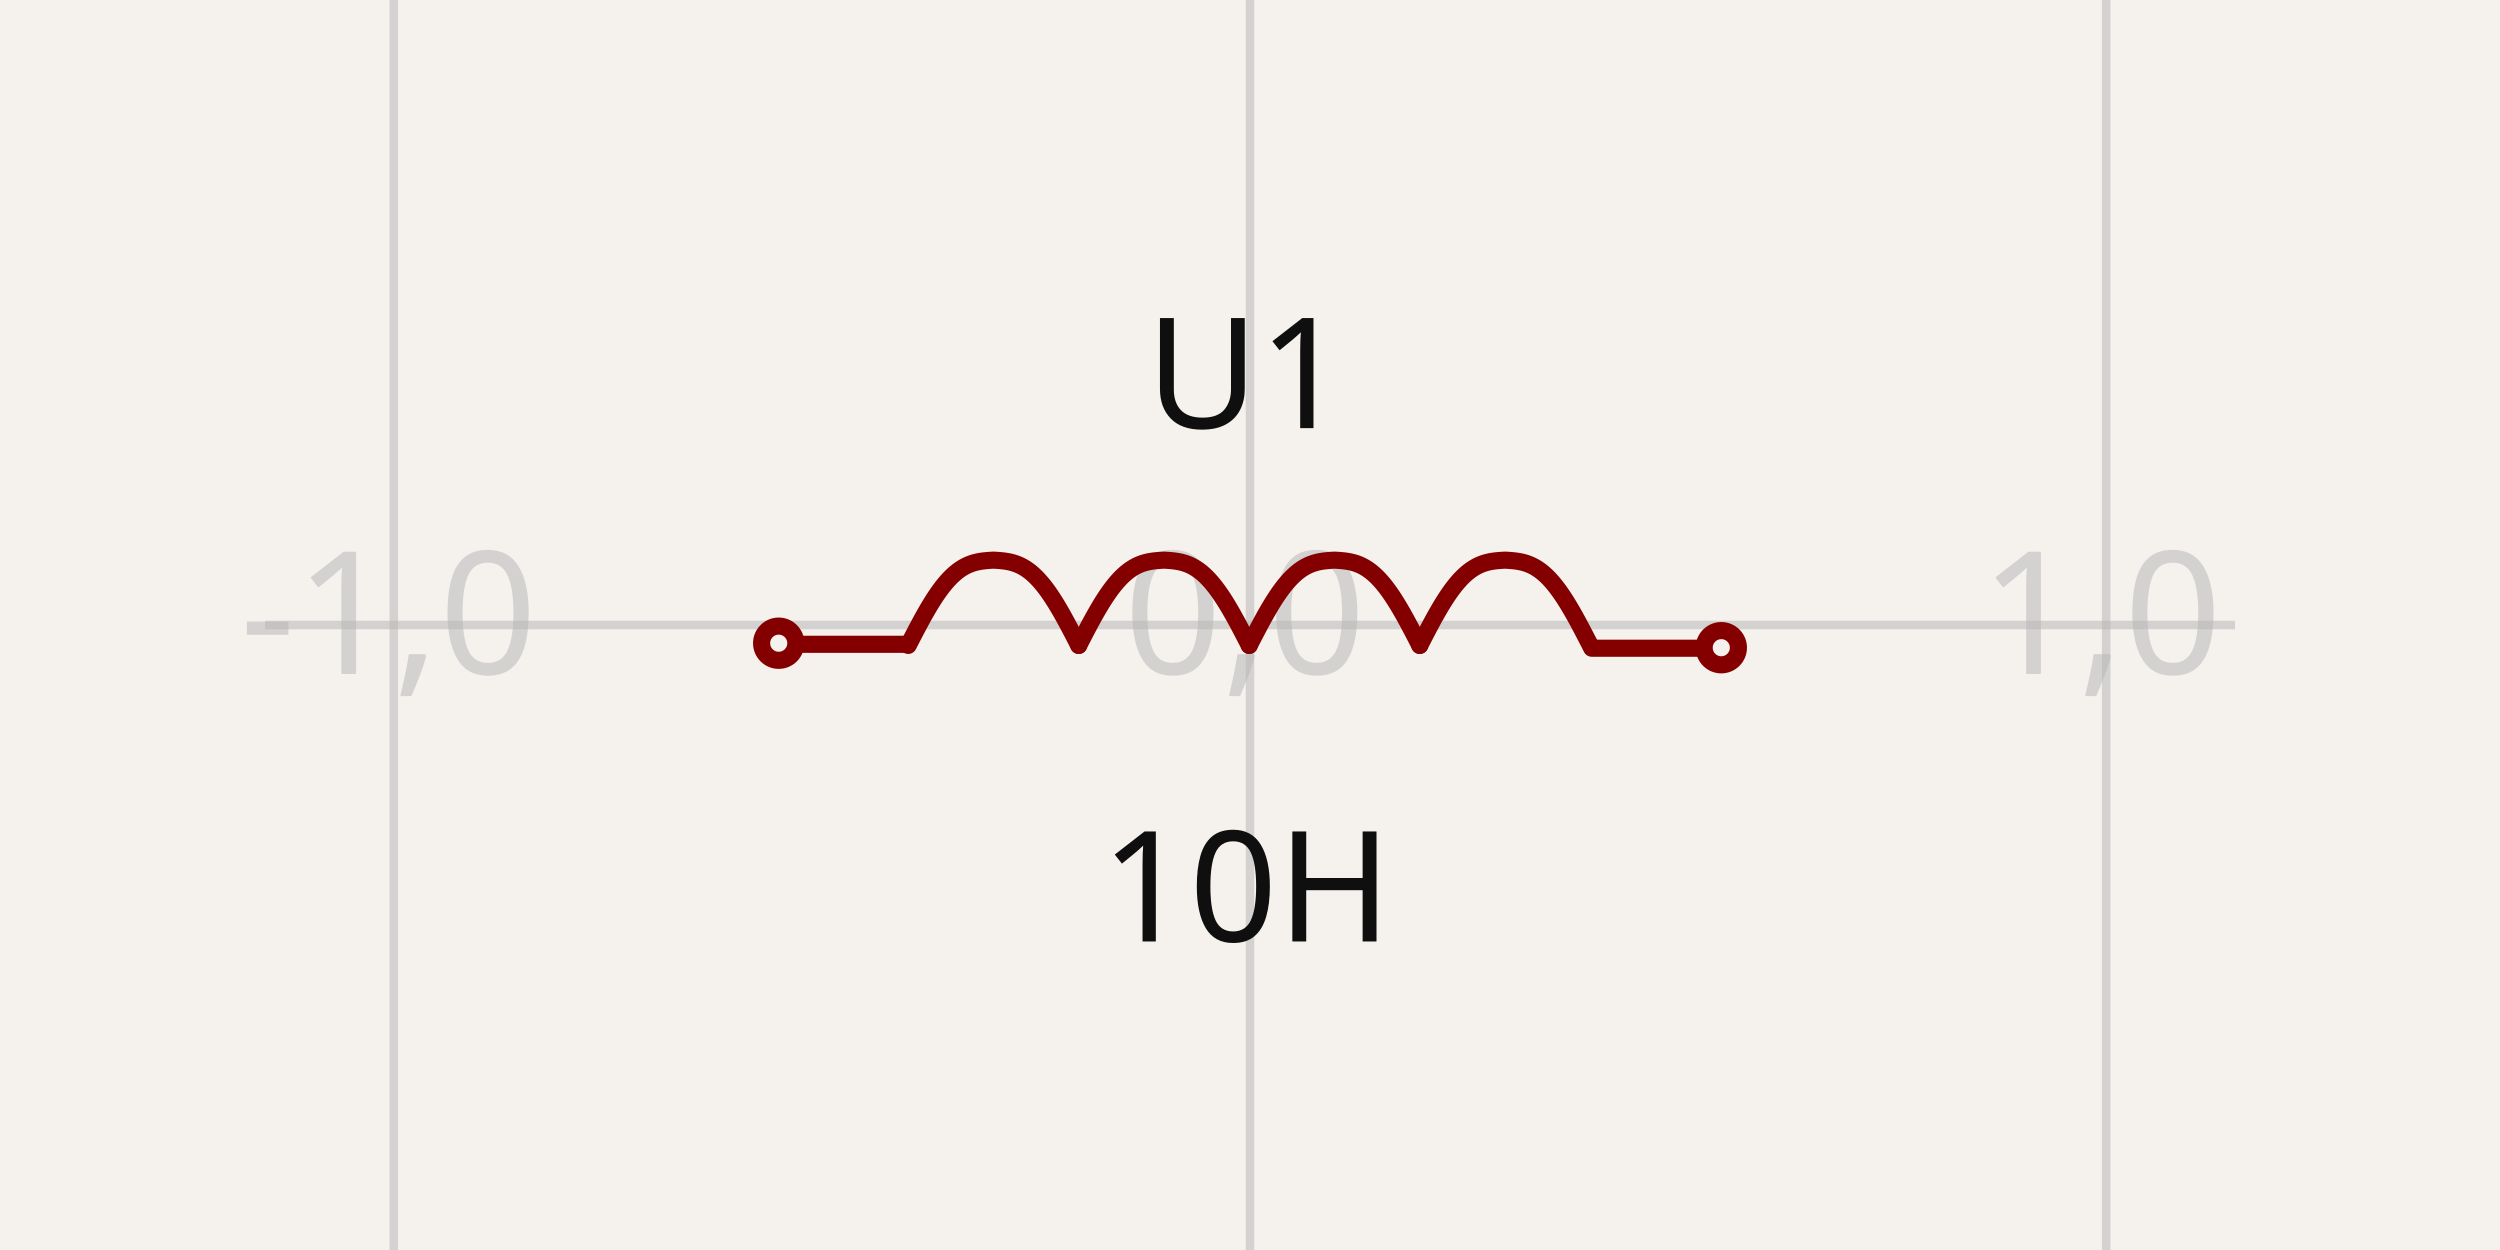
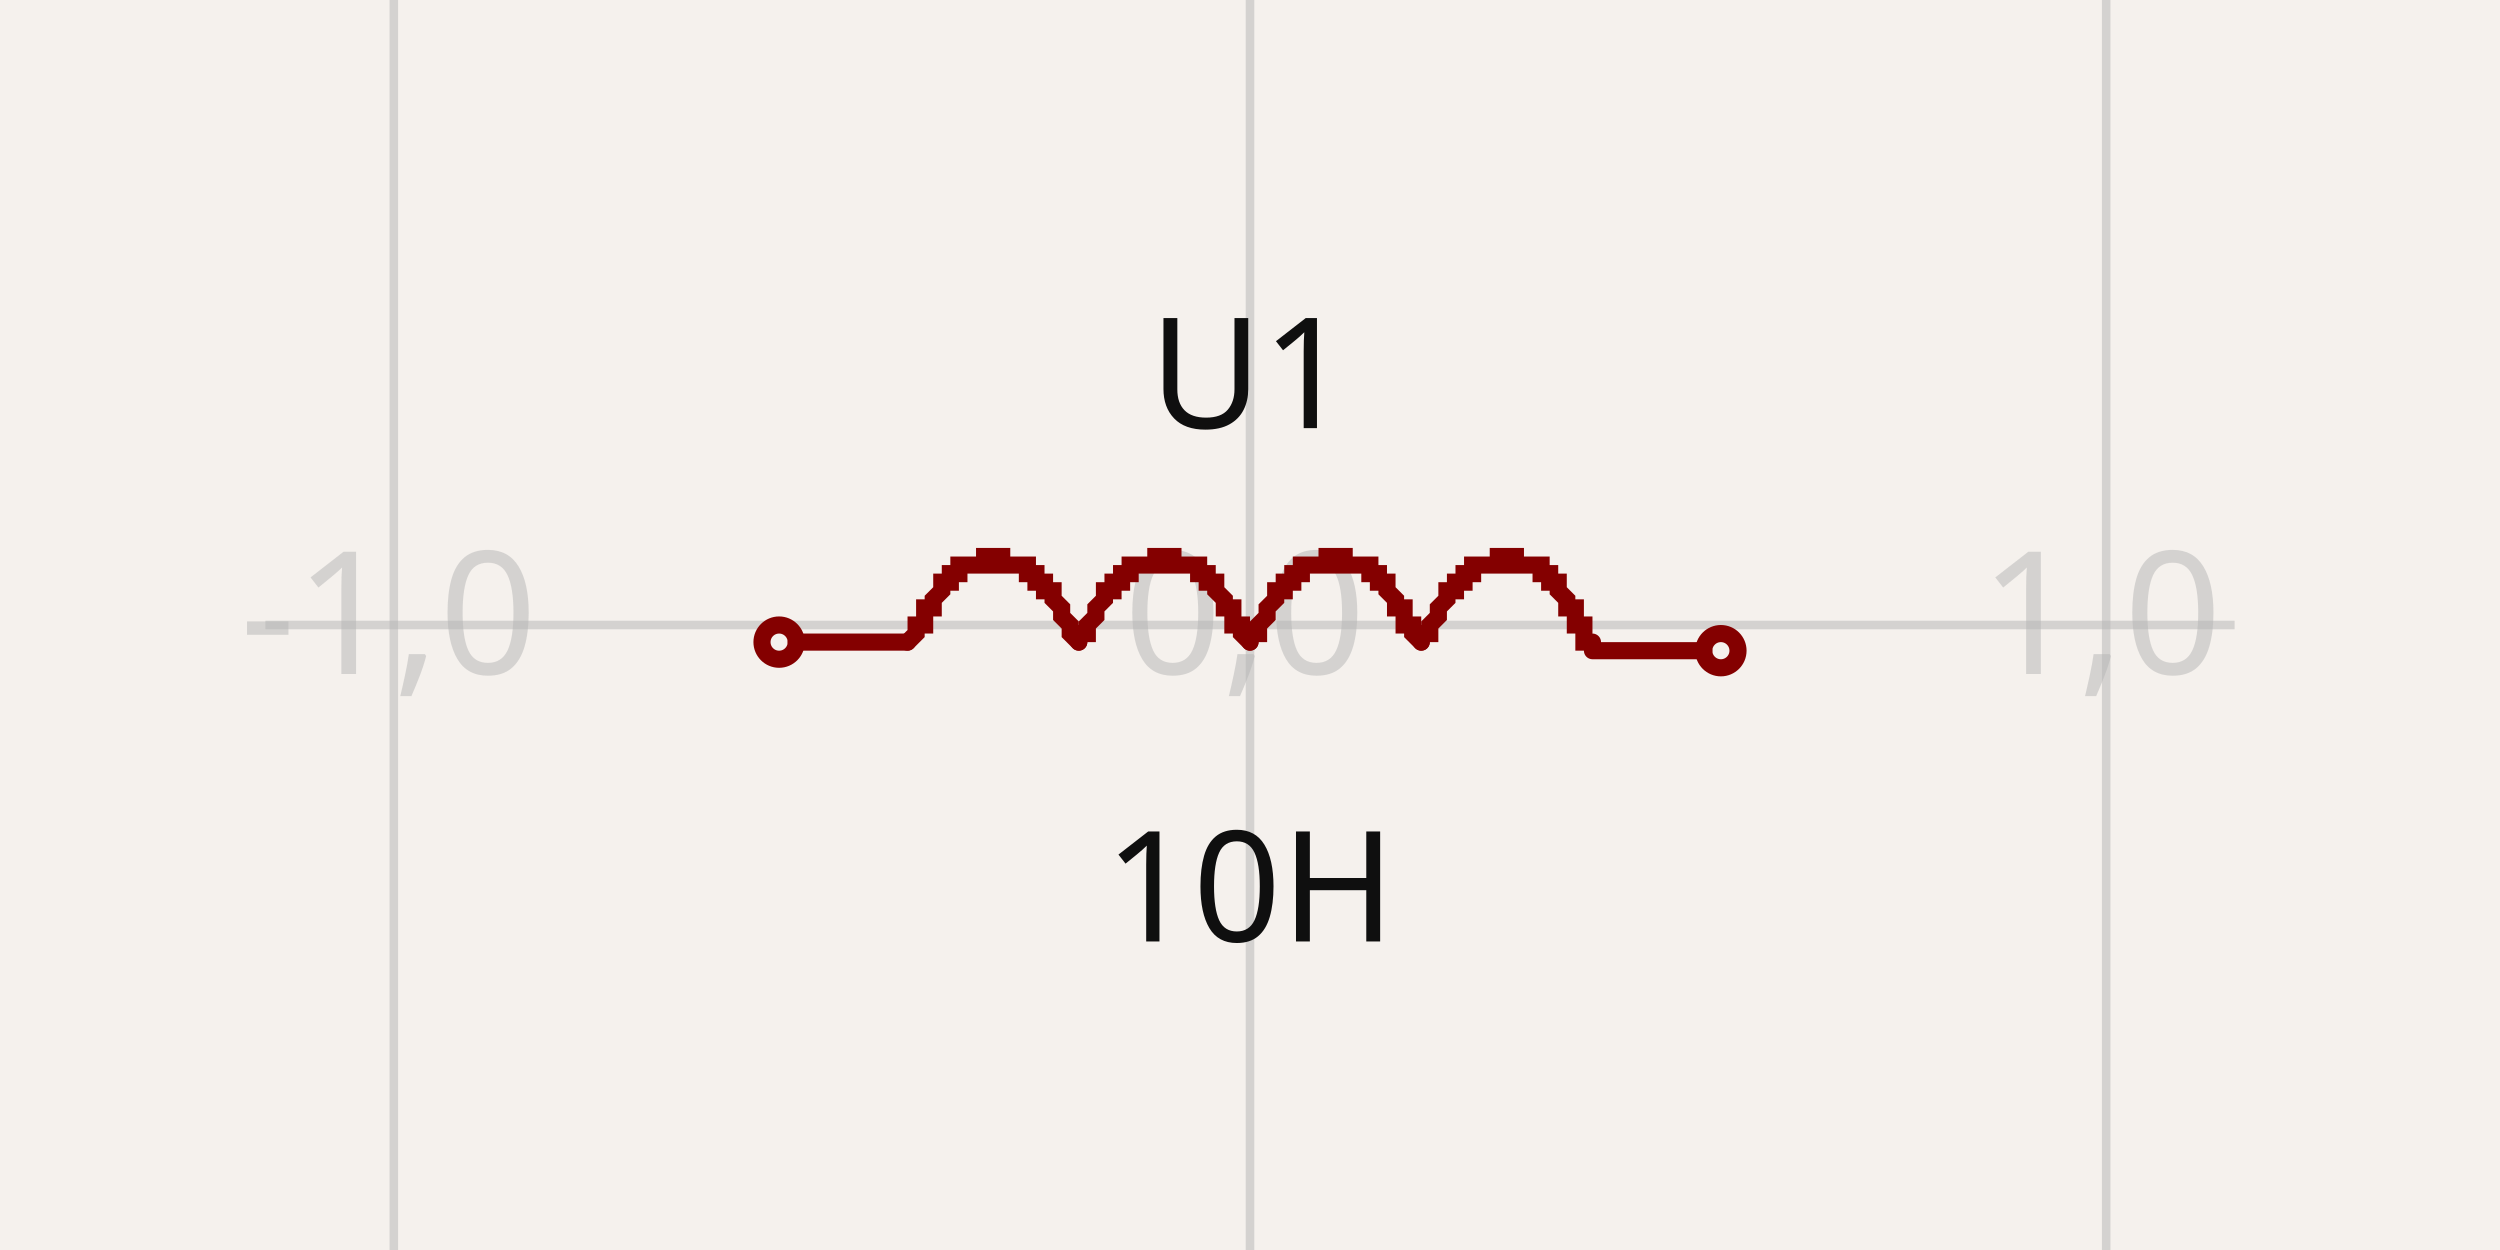
- <svg xmlns="http://www.w3.org/2000/svg" width="1200" height="600" style="background-color: rgb(245, 241, 237)" data-real-to-screen-transform="matrix(410.9737411556,0,0,-410.9737411556,600,300)" data-software-used-string="@tscircuit/core@0.0.516">
+ <svg xmlns="http://www.w3.org/2000/svg" width="1200" height="600" style="background-color: rgb(245, 241, 237)" data-real-to-screen-transform="matrix(410.9589041096,0,0,-410.9589041096,600,300)" data-software-used-string="@tscircuit/core@0.0.661">
  <style>
              .boundary { fill: rgb(245, 241, 237); }
              .schematic-boundary { fill: none; stroke: #fff; }
              .component { fill: none; stroke: rgb(132, 0, 0); }
              .chip { fill: rgb(255, 255, 194); stroke: rgb(132, 0, 0); }
              .component-pin { fill: none; stroke: rgb(132, 0, 0); }
              .trace:hover {
                filter: invert(1);
              }
              .trace:hover .trace-crossing-outline {
                opacity: 0;
              }
              .trace:hover .trace-junction {
                filter: invert(1);
              }
              .text { font-family: sans-serif; fill: rgb(0, 150, 0); }
              .pin-number { fill: rgb(169, 0, 0); }
              .port-label { fill: rgb(0, 100, 100); }
              .component-name { fill: rgb(0, 100, 100); }
            </style>
  <rect class="boundary" x="0" y="0" width="1200" height="600" />
  <g class="grid">
-     <line x1="-221.947" y1="600" x2="-221.947" y2="-6.195932655828074e-12" stroke="rgb(181, 181, 181)" stroke-width="4.11" stroke-opacity="0.5" />
-     <line x1="189.026" y1="600" x2="189.026" y2="-6.195932655828074e-12" stroke="rgb(181, 181, 181)" stroke-width="4.11" stroke-opacity="0.5" />
-     <line x1="600" y1="600" x2="600" y2="-6.195932655828074e-12" stroke="rgb(181, 181, 181)" stroke-width="4.11" stroke-opacity="0.5" />
-     <line x1="1010.974" y1="600" x2="1010.974" y2="-6.195932655828074e-12" stroke="rgb(181, 181, 181)" stroke-width="4.11" stroke-opacity="0.5" />
-     <line x1="1421.947" y1="600" x2="1421.947" y2="-6.195932655828074e-12" stroke="rgb(181, 181, 181)" stroke-width="4.11" stroke-opacity="0.5" />
-     <line x1="127.198" y1="710.974" x2="1072.802" y2="710.974" stroke="rgb(181, 181, 181)" stroke-width="4.11" stroke-opacity="0.5" />
-     <line x1="127.198" y1="300" x2="1072.802" y2="300" stroke="rgb(181, 181, 181)" stroke-width="4.11" stroke-opacity="0.5" />
-     <line x1="127.198" y1="-110.974" x2="1072.802" y2="-110.974" stroke="rgb(181, 181, 181)" stroke-width="4.11" stroke-opacity="0.5" />
-     <text x="-224.447" y="705.974" fill="rgb(181, 181, 181)" font-size="82.195" fill-opacity="0.5" text-anchor="middle" dominant-baseline="middle" font-family="sans-serif">-2,-1</text>
-     <text x="-224.447" y="295" fill="rgb(181, 181, 181)" font-size="82.195" fill-opacity="0.5" text-anchor="middle" dominant-baseline="middle" font-family="sans-serif">-2,0</text>
-     <text x="-224.447" y="-115.974" fill="rgb(181, 181, 181)" font-size="82.195" fill-opacity="0.5" text-anchor="middle" dominant-baseline="middle" font-family="sans-serif">-2,1</text>
-     <text x="186.526" y="705.974" fill="rgb(181, 181, 181)" font-size="82.195" fill-opacity="0.5" text-anchor="middle" dominant-baseline="middle" font-family="sans-serif">-1,-1</text>
-     <text x="186.526" y="295" fill="rgb(181, 181, 181)" font-size="82.195" fill-opacity="0.5" text-anchor="middle" dominant-baseline="middle" font-family="sans-serif">-1,0</text>
-     <text x="186.526" y="-115.974" fill="rgb(181, 181, 181)" font-size="82.195" fill-opacity="0.5" text-anchor="middle" dominant-baseline="middle" font-family="sans-serif">-1,1</text>
-     <text x="597.5" y="705.974" fill="rgb(181, 181, 181)" font-size="82.195" fill-opacity="0.5" text-anchor="middle" dominant-baseline="middle" font-family="sans-serif">0,-1</text>
-     <text x="597.5" y="295" fill="rgb(181, 181, 181)" font-size="82.195" fill-opacity="0.5" text-anchor="middle" dominant-baseline="middle" font-family="sans-serif">0,0</text>
-     <text x="597.5" y="-115.974" fill="rgb(181, 181, 181)" font-size="82.195" fill-opacity="0.5" text-anchor="middle" dominant-baseline="middle" font-family="sans-serif">0,1</text>
-     <text x="1008.474" y="705.974" fill="rgb(181, 181, 181)" font-size="82.195" fill-opacity="0.5" text-anchor="middle" dominant-baseline="middle" font-family="sans-serif">1,-1</text>
-     <text x="1008.474" y="295" fill="rgb(181, 181, 181)" font-size="82.195" fill-opacity="0.5" text-anchor="middle" dominant-baseline="middle" font-family="sans-serif">1,0</text>
-     <text x="1008.474" y="-115.974" fill="rgb(181, 181, 181)" font-size="82.195" fill-opacity="0.5" text-anchor="middle" dominant-baseline="middle" font-family="sans-serif">1,1</text>
-     <text x="1419.447" y="705.974" fill="rgb(181, 181, 181)" font-size="82.195" fill-opacity="0.5" text-anchor="middle" dominant-baseline="middle" font-family="sans-serif">2,-1</text>
-     <text x="1419.447" y="295" fill="rgb(181, 181, 181)" font-size="82.195" fill-opacity="0.5" text-anchor="middle" dominant-baseline="middle" font-family="sans-serif">2,0</text>
-     <text x="1419.447" y="-115.974" fill="rgb(181, 181, 181)" font-size="82.195" fill-opacity="0.5" text-anchor="middle" dominant-baseline="middle" font-family="sans-serif">2,1</text>
+     <line x1="-221.918" y1="600" x2="-221.918" y2="-7.958078640513122e-12" stroke="rgb(181, 181, 181)" stroke-width="4.11" stroke-opacity="0.5" />
+     <line x1="189.041" y1="600" x2="189.041" y2="-7.958078640513122e-12" stroke="rgb(181, 181, 181)" stroke-width="4.11" stroke-opacity="0.5" />
+     <line x1="600" y1="600" x2="600" y2="-7.958078640513122e-12" stroke="rgb(181, 181, 181)" stroke-width="4.11" stroke-opacity="0.5" />
+     <line x1="1010.959" y1="600" x2="1010.959" y2="-7.958078640513122e-12" stroke="rgb(181, 181, 181)" stroke-width="4.11" stroke-opacity="0.5" />
+     <line x1="1421.918" y1="600" x2="1421.918" y2="-7.958078640513122e-12" stroke="rgb(181, 181, 181)" stroke-width="4.11" stroke-opacity="0.5" />
+     <line x1="127.397" y1="710.959" x2="1072.603" y2="710.959" stroke="rgb(181, 181, 181)" stroke-width="4.11" stroke-opacity="0.5" />
+     <line x1="127.397" y1="300" x2="1072.603" y2="300" stroke="rgb(181, 181, 181)" stroke-width="4.11" stroke-opacity="0.5" />
+     <line x1="127.397" y1="-110.959" x2="1072.603" y2="-110.959" stroke="rgb(181, 181, 181)" stroke-width="4.11" stroke-opacity="0.5" />
+     <text x="-224.418" y="705.959" fill="rgb(181, 181, 181)" font-size="82.192" fill-opacity="0.5" text-anchor="middle" dominant-baseline="middle" font-family="sans-serif">-2,-1</text>
+     <text x="-224.418" y="295" fill="rgb(181, 181, 181)" font-size="82.192" fill-opacity="0.5" text-anchor="middle" dominant-baseline="middle" font-family="sans-serif">-2,0</text>
+     <text x="-224.418" y="-115.959" fill="rgb(181, 181, 181)" font-size="82.192" fill-opacity="0.5" text-anchor="middle" dominant-baseline="middle" font-family="sans-serif">-2,1</text>
+     <text x="186.541" y="705.959" fill="rgb(181, 181, 181)" font-size="82.192" fill-opacity="0.5" text-anchor="middle" dominant-baseline="middle" font-family="sans-serif">-1,-1</text>
+     <text x="186.541" y="295" fill="rgb(181, 181, 181)" font-size="82.192" fill-opacity="0.5" text-anchor="middle" dominant-baseline="middle" font-family="sans-serif">-1,0</text>
+     <text x="186.541" y="-115.959" fill="rgb(181, 181, 181)" font-size="82.192" fill-opacity="0.5" text-anchor="middle" dominant-baseline="middle" font-family="sans-serif">-1,1</text>
+     <text x="597.5" y="705.959" fill="rgb(181, 181, 181)" font-size="82.192" fill-opacity="0.5" text-anchor="middle" dominant-baseline="middle" font-family="sans-serif">0,-1</text>
+     <text x="597.5" y="295" fill="rgb(181, 181, 181)" font-size="82.192" fill-opacity="0.5" text-anchor="middle" dominant-baseline="middle" font-family="sans-serif">0,0</text>
+     <text x="597.5" y="-115.959" fill="rgb(181, 181, 181)" font-size="82.192" fill-opacity="0.5" text-anchor="middle" dominant-baseline="middle" font-family="sans-serif">0,1</text>
+     <text x="1008.459" y="705.959" fill="rgb(181, 181, 181)" font-size="82.192" fill-opacity="0.5" text-anchor="middle" dominant-baseline="middle" font-family="sans-serif">1,-1</text>
+     <text x="1008.459" y="295" fill="rgb(181, 181, 181)" font-size="82.192" fill-opacity="0.5" text-anchor="middle" dominant-baseline="middle" font-family="sans-serif">1,0</text>
+     <text x="1008.459" y="-115.959" fill="rgb(181, 181, 181)" font-size="82.192" fill-opacity="0.5" text-anchor="middle" dominant-baseline="middle" font-family="sans-serif">1,1</text>
+     <text x="1419.418" y="705.959" fill="rgb(181, 181, 181)" font-size="82.192" fill-opacity="0.5" text-anchor="middle" dominant-baseline="middle" font-family="sans-serif">2,-1</text>
+     <text x="1419.418" y="295" fill="rgb(181, 181, 181)" font-size="82.192" fill-opacity="0.5" text-anchor="middle" dominant-baseline="middle" font-family="sans-serif">2,0</text>
+     <text x="1419.418" y="-115.959" fill="rgb(181, 181, 181)" font-size="82.192" fill-opacity="0.5" text-anchor="middle" dominant-baseline="middle" font-family="sans-serif">2,1</text>
  </g>
  <g data-circuit-json-type="schematic_component" data-schematic-component-id="schematic_component_0">
-     <rect class="component-overlay" x="382.447" y="268.867" width="433.791" height="42.275" fill="transparent" />
-     <path d="M 517.791 309.792 L 516.768 307.806 L 515.745 305.825 L 514.721 303.857 L 513.698 301.906 L 512.675 299.978 L 511.652 298.079 L 510.629 296.215 L 509.606 294.391 L 508.583 292.61 L 507.559 290.879 L 506.536 289.202 L 505.513 287.582 L 504.49 286.023 L 503.467 284.529 L 502.444 283.102 L 501.421 281.745 L 500.398 280.461 L 499.374 279.249 L 498.351 278.113 L 497.328 277.052 L 496.305 276.067 L 495.282 275.157 L 494.259 274.322 L 493.236 273.56 L 492.212 272.871 L 491.189 272.251 L 490.166 271.699 L 489.143 271.212 L 488.12 270.785 L 487.097 270.417 L 486.074 270.101 L 485.051 269.835 L 484.027 269.614 L 483.004 269.432 L 481.981 269.284 L 480.958 269.165 L 479.935 269.07 L 478.912 268.992 L 477.889 268.927 L 476.865 268.867 L 475.842 268.927 L 474.819 268.992 L 473.796 269.07 L 472.773 269.165 L 471.75 269.284 L 470.727 269.432 L 469.703 269.614 L 468.68 269.835 L 467.657 270.101 L 466.634 270.417 L 465.611 270.785 L 464.588 271.212 L 463.565 271.699 L 462.542 272.251 L 461.518 272.871 L 460.495 273.56 L 459.472 274.322 L 458.449 275.157 L 457.426 276.067 L 456.403 277.052 L 455.38 278.113 L 454.356 279.249 L 453.333 280.461 L 452.31 281.745 L 451.287 283.102 L 450.264 284.529 L 449.241 286.023 L 448.218 287.582 L 447.195 289.202 L 446.171 290.879 L 445.148 292.61 L 444.125 294.391 L 443.102 296.215 L 442.079 298.079 L 441.056 299.978 L 440.033 301.906 L 439.009 303.857 L 437.986 305.825 L 436.963 307.806 L 435.94 309.792" stroke="rgb(132, 0, 0)" fill="none" stroke-width="8.219px" stroke-linecap="round" />
-     <path d="M 599.642 309.792 L 598.618 307.805 L 597.595 305.825 L 596.572 303.856 L 595.549 301.905 L 594.526 299.978 L 593.503 298.079 L 592.48 296.215 L 591.457 294.39 L 590.433 292.61 L 589.41 290.879 L 588.387 289.201 L 587.364 287.581 L 586.341 286.023 L 585.318 284.529 L 584.295 283.102 L 583.271 281.745 L 582.248 280.46 L 581.225 279.249 L 580.202 278.113 L 579.179 277.052 L 578.156 276.066 L 577.133 275.156 L 576.11 274.321 L 575.086 273.56 L 574.063 272.87 L 573.04 272.251 L 572.017 271.699 L 570.994 271.211 L 569.971 270.785 L 568.948 270.416 L 567.924 270.101 L 566.901 269.835 L 565.878 269.613 L 564.855 269.431 L 563.832 269.284 L 562.809 269.165 L 561.786 269.07 L 560.762 268.992 L 559.739 268.926 L 558.716 268.867 L 557.693 268.926 L 556.67 268.992 L 555.647 269.07 L 554.624 269.165 L 553.601 269.284 L 552.577 269.431 L 551.554 269.613 L 550.531 269.835 L 549.508 270.101 L 548.485 270.416 L 547.462 270.785 L 546.439 271.211 L 545.415 271.699 L 544.392 272.251 L 543.369 272.87 L 542.346 273.56 L 541.323 274.321 L 540.3 275.156 L 539.277 276.066 L 538.254 277.052 L 537.23 278.113 L 536.207 279.249 L 535.184 280.46 L 534.161 281.745 L 533.138 283.102 L 532.115 284.529 L 531.092 286.023 L 530.068 287.581 L 529.045 289.201 L 528.022 290.879 L 526.999 292.61 L 525.976 294.39 L 524.953 296.215 L 523.93 298.079 L 522.906 299.978 L 521.883 301.905 L 520.86 303.856 L 519.837 305.825 L 518.814 307.805 L 517.791 309.792" stroke="rgb(132, 0, 0)" fill="none" stroke-width="8.219px" stroke-linecap="round" />
-     <path d="M 681.492 309.792 L 680.469 307.805 L 679.446 305.825 L 678.423 303.856 L 677.4 301.905 L 676.377 299.978 L 675.354 298.079 L 674.33 296.215 L 673.307 294.39 L 672.284 292.61 L 671.261 290.879 L 670.238 289.201 L 669.215 287.581 L 668.192 286.023 L 667.169 284.529 L 666.145 283.102 L 665.122 281.745 L 664.099 280.46 L 663.076 279.249 L 662.053 278.113 L 661.03 277.052 L 660.007 276.066 L 658.983 275.156 L 657.96 274.321 L 656.937 273.56 L 655.914 272.87 L 654.891 272.251 L 653.868 271.699 L 652.845 271.211 L 651.821 270.785 L 650.798 270.416 L 649.775 270.101 L 648.752 269.835 L 647.729 269.613 L 646.706 269.431 L 645.683 269.284 L 644.66 269.165 L 643.636 269.07 L 642.613 268.992 L 641.59 268.926 L 640.567 268.867 L 639.544 268.926 L 638.521 268.992 L 637.498 269.07 L 636.474 269.165 L 635.451 269.284 L 634.428 269.431 L 633.405 269.613 L 632.382 269.835 L 631.359 270.101 L 630.336 270.416 L 629.313 270.785 L 628.289 271.211 L 627.266 271.699 L 626.243 272.251 L 625.22 272.87 L 624.197 273.56 L 623.174 274.321 L 622.151 275.156 L 621.127 276.066 L 620.104 277.052 L 619.081 278.113 L 618.058 279.249 L 617.035 280.46 L 616.012 281.745 L 614.989 283.102 L 613.965 284.529 L 612.942 286.023 L 611.919 287.581 L 610.896 289.201 L 609.873 290.879 L 608.85 292.61 L 607.827 294.39 L 606.804 296.215 L 605.78 298.079 L 604.757 299.978 L 603.734 301.905 L 602.711 303.856 L 601.688 305.825 L 600.665 307.805 L 599.642 309.792" stroke="rgb(132, 0, 0)" fill="none" stroke-width="8.219px" stroke-linecap="round" />
-     <path d="M 763.343 309.792 L 762.32 307.805 L 761.297 305.825 L 760.274 303.856 L 759.251 301.905 L 758.228 299.978 L 757.204 298.079 L 756.181 296.215 L 755.158 294.39 L 754.135 292.61 L 753.112 290.879 L 752.089 289.201 L 751.066 287.581 L 750.042 286.023 L 749.019 284.529 L 747.996 283.102 L 746.973 281.745 L 745.95 280.46 L 744.927 279.249 L 743.904 278.113 L 742.88 277.052 L 741.857 276.066 L 740.834 275.156 L 739.811 274.321 L 738.788 273.56 L 737.765 272.87 L 736.742 272.251 L 735.719 271.699 L 734.695 271.211 L 733.672 270.785 L 732.649 270.416 L 731.626 270.101 L 730.603 269.835 L 729.58 269.613 L 728.557 269.431 L 727.533 269.284 L 726.51 269.165 L 725.487 269.07 L 724.464 268.992 L 723.441 268.926 L 722.418 268.867 L 721.395 268.926 L 720.372 268.992 L 719.348 269.07 L 718.325 269.165 L 717.302 269.284 L 716.279 269.431 L 715.256 269.613 L 714.233 269.835 L 713.21 270.101 L 712.186 270.416 L 711.163 270.785 L 710.14 271.211 L 709.117 271.699 L 708.094 272.251 L 707.071 272.87 L 706.048 273.56 L 705.024 274.321 L 704.001 275.156 L 702.978 276.066 L 701.955 277.052 L 700.932 278.113 L 699.909 279.249 L 698.886 280.46 L 697.863 281.745 L 696.839 283.102 L 695.816 284.529 L 694.793 286.023 L 693.77 287.581 L 692.747 289.201 L 691.724 290.879 L 690.701 292.61 L 689.677 294.39 L 688.654 296.215 L 687.631 298.079 L 686.608 299.978 L 685.585 301.905 L 684.562 303.856 L 683.539 305.825 L 682.516 307.805 L 681.492 309.792" stroke="rgb(132, 0, 0)" fill="none" stroke-width="8.219px" stroke-linecap="round" />
-     <path d="M 434.653 309.265 L 382.447 309.265" stroke="rgb(132, 0, 0)" fill="none" stroke-width="8.219px" stroke-linecap="round" />
-     <path d="M 816.238 311.142 L 764.032 311.142" stroke="rgb(132, 0, 0)" fill="none" stroke-width="8.219px" stroke-linecap="round" />
-     <text x="598.322" y="205.497" fill="rgb(15, 15, 15)" font-family="sans-serif" text-anchor="middle" dominant-baseline="auto" font-size="73.975px">U1</text>
-     <text x="598.252" y="394.503" fill="rgb(15, 15, 15)" font-family="sans-serif" text-anchor="middle" dominant-baseline="hanging" font-size="73.975px">10H</text>
-     <circle cx="373.782" cy="308.742" r="8.219px" stroke-width="8.219px" fill="none" stroke="rgb(132, 0, 0)" />
-     <circle cx="826.218" cy="310.9" r="8.219px" stroke-width="8.219px" fill="none" stroke="rgb(132, 0, 0)" />
+     <rect class="component-overlay" x="382.192" y="267.123" width="435.616" height="45.205" fill="transparent" />
+     <path d="M 517.808 308.219 L 517.808 308.219 L 513.699 304.11 L 513.699 304.11 L 513.699 300 L 513.699 300 L 513.699 300 L 509.589 295.89 L 509.589 295.89 L 509.589 291.781 L 509.589 291.781 L 505.479 287.671 L 505.479 287.671 L 505.479 287.671 L 505.479 283.562 L 501.37 283.562 L 501.37 283.562 L 501.37 279.452 L 501.37 279.452 L 497.26 279.452 L 497.26 275.342 L 497.26 275.342 L 497.26 275.342 L 493.151 275.342 L 493.151 275.342 L 493.151 271.233 L 493.151 271.233 L 489.041 271.233 L 489.041 271.233 L 489.041 271.233 L 489.041 271.233 L 484.932 271.233 L 484.932 271.233 L 484.932 271.233 L 484.932 271.233 L 480.822 271.233 L 480.822 267.123 L 480.822 267.123 L 480.822 267.123 L 476.712 267.123 L 476.712 267.123 L 476.712 267.123 L 476.712 267.123 L 472.603 267.123 L 472.603 267.123 L 472.603 271.233 L 472.603 271.233 L 468.493 271.233 L 468.493 271.233 L 468.493 271.233 L 468.493 271.233 L 464.384 271.233 L 464.384 271.233 L 464.384 271.233 L 464.384 271.233 L 460.274 271.233 L 460.274 275.342 L 460.274 275.342 L 460.274 275.342 L 456.164 275.342 L 456.164 275.342 L 456.164 279.452 L 456.164 279.452 L 452.055 279.452 L 452.055 283.562 L 452.055 283.562 L 452.055 283.562 L 447.945 287.671 L 447.945 287.671 L 447.945 287.671 L 447.945 291.781 L 443.836 291.781 L 443.836 295.89 L 443.836 295.89 L 443.836 300 L 439.726 300 L 439.726 300 L 439.726 304.11 L 439.726 304.11 L 435.616 308.219 L 435.616 308.219" stroke="rgb(132, 0, 0)" fill="none" stroke-width="8.219px" stroke-linecap="round" />
+     <path d="M 600 308.219 L 600 308.219 L 595.89 304.11 L 595.89 304.11 L 595.89 300 L 595.89 300 L 591.781 300 L 591.781 295.89 L 591.781 295.89 L 591.781 291.781 L 587.671 291.781 L 587.671 287.671 L 587.671 287.671 L 587.671 287.671 L 583.562 283.562 L 583.562 283.562 L 583.562 283.562 L 583.562 279.452 L 579.452 279.452 L 579.452 279.452 L 579.452 275.342 L 579.452 275.342 L 575.342 275.342 L 575.342 275.342 L 575.342 275.342 L 575.342 271.233 L 571.233 271.233 L 571.233 271.233 L 571.233 271.233 L 571.233 271.233 L 567.123 271.233 L 567.123 271.233 L 567.123 271.233 L 567.123 271.233 L 563.014 271.233 L 563.014 271.233 L 563.014 267.123 L 563.014 267.123 L 558.904 267.123 L 558.904 267.123 L 558.904 267.123 L 558.904 267.123 L 554.795 267.123 L 554.795 267.123 L 554.795 267.123 L 554.795 271.233 L 550.685 271.233 L 550.685 271.233 L 550.685 271.233 L 550.685 271.233 L 546.575 271.233 L 546.575 271.233 L 546.575 271.233 L 546.575 271.233 L 542.466 271.233 L 542.466 271.233 L 542.466 275.342 L 542.466 275.342 L 538.356 275.342 L 538.356 275.342 L 538.356 275.342 L 538.356 279.452 L 534.247 279.452 L 534.247 279.452 L 534.247 283.562 L 534.247 283.562 L 530.137 283.562 L 530.137 287.671 L 530.137 287.671 L 530.137 287.671 L 526.027 291.781 L 526.027 291.781 L 526.027 295.89 L 526.027 295.89 L 521.918 300 L 521.918 300 L 521.918 300 L 521.918 304.11 L 517.808 304.11 L 517.808 308.219 L 517.808 308.219" stroke="rgb(132, 0, 0)" fill="none" stroke-width="8.219px" stroke-linecap="round" />
+     <path d="M 682.192 308.219 L 682.192 308.219 L 678.082 304.11 L 678.082 304.11 L 678.082 300 L 678.082 300 L 673.973 300 L 673.973 295.89 L 673.973 295.89 L 673.973 291.781 L 669.863 291.781 L 669.863 287.671 L 669.863 287.671 L 669.863 287.671 L 665.753 283.562 L 665.753 283.562 L 665.753 283.562 L 665.753 279.452 L 661.644 279.452 L 661.644 279.452 L 661.644 275.342 L 661.644 275.342 L 657.534 275.342 L 657.534 275.342 L 657.534 275.342 L 657.534 271.233 L 653.425 271.233 L 653.425 271.233 L 653.425 271.233 L 653.425 271.233 L 649.315 271.233 L 649.315 271.233 L 649.315 271.233 L 649.315 271.233 L 645.205 271.233 L 645.205 271.233 L 645.205 267.123 L 645.205 267.123 L 641.096 267.123 L 641.096 267.123 L 641.096 267.123 L 641.096 267.123 L 636.986 267.123 L 636.986 267.123 L 636.986 267.123 L 636.986 271.233 L 632.877 271.233 L 632.877 271.233 L 632.877 271.233 L 632.877 271.233 L 628.767 271.233 L 628.767 271.233 L 628.767 271.233 L 628.767 271.233 L 624.658 271.233 L 624.658 271.233 L 624.658 275.342 L 624.658 275.342 L 620.548 275.342 L 620.548 275.342 L 620.548 275.342 L 620.548 279.452 L 616.438 279.452 L 616.438 279.452 L 616.438 283.562 L 616.438 283.562 L 612.329 283.562 L 612.329 287.671 L 612.329 287.671 L 612.329 287.671 L 608.219 291.781 L 608.219 291.781 L 608.219 295.89 L 608.219 295.89 L 604.11 300 L 604.11 300 L 604.11 300 L 604.11 304.11 L 600 304.11 L 600 308.219 L 600 308.219" stroke="rgb(132, 0, 0)" fill="none" stroke-width="8.219px" stroke-linecap="round" />
+     <path d="M 764.384 308.219 L 760.274 308.219 L 760.274 304.11 L 760.274 304.11 L 760.274 300 L 760.274 300 L 756.164 300 L 756.164 295.89 L 756.164 295.89 L 756.164 291.781 L 752.055 291.781 L 752.055 287.671 L 752.055 287.671 L 752.055 287.671 L 747.945 283.562 L 747.945 283.562 L 747.945 283.562 L 747.945 279.452 L 743.836 279.452 L 743.836 279.452 L 743.836 275.342 L 743.836 275.342 L 739.726 275.342 L 739.726 275.342 L 739.726 275.342 L 739.726 271.233 L 735.616 271.233 L 735.616 271.233 L 735.616 271.233 L 735.616 271.233 L 731.507 271.233 L 731.507 271.233 L 731.507 271.233 L 731.507 271.233 L 727.397 271.233 L 727.397 271.233 L 727.397 267.123 L 727.397 267.123 L 723.288 267.123 L 723.288 267.123 L 723.288 267.123 L 723.288 267.123 L 719.178 267.123 L 719.178 267.123 L 719.178 267.123 L 719.178 271.233 L 715.068 271.233 L 715.068 271.233 L 715.068 271.233 L 715.068 271.233 L 710.959 271.233 L 710.959 271.233 L 710.959 271.233 L 710.959 271.233 L 706.849 271.233 L 706.849 271.233 L 706.849 275.342 L 706.849 275.342 L 702.74 275.342 L 702.74 275.342 L 702.74 275.342 L 702.74 279.452 L 698.63 279.452 L 698.63 279.452 L 698.63 283.562 L 698.63 283.562 L 694.521 283.562 L 694.521 287.671 L 694.521 287.671 L 694.521 287.671 L 690.411 291.781 L 690.411 291.781 L 690.411 295.89 L 690.411 295.89 L 686.301 300 L 686.301 300 L 686.301 300 L 686.301 304.11 L 682.192 304.11 L 682.192 308.219 L 682.192 308.219" stroke="rgb(132, 0, 0)" fill="none" stroke-width="8.219px" stroke-linecap="round" />
+     <path d="M 435.616 308.219 L 382.192 308.219" stroke="rgb(132, 0, 0)" fill="none" stroke-width="8.219px" stroke-linecap="round" />
+     <path d="M 817.808 312.329 L 764.384 312.329" stroke="rgb(132, 0, 0)" fill="none" stroke-width="8.219px" stroke-linecap="round" />
+     <text x="600" y="205.49" fill="rgb(15, 15, 15)" font-family="sans-serif" text-anchor="middle" dominant-baseline="auto" font-size="73.973px">U1</text>
+     <text x="600" y="394.51" fill="rgb(15, 15, 15)" font-family="sans-serif" text-anchor="middle" dominant-baseline="hanging" font-size="73.973px">10H</text>
+     <circle cx="373.973" cy="308.219" r="8.219px" stroke-width="8.219px" fill="none" stroke="rgb(132, 0, 0)" />
+     <circle cx="826.027" cy="312.329" r="8.219px" stroke-width="8.219px" fill="none" stroke="rgb(132, 0, 0)" />
+   </g>
+   <g class="schematic-port-hover" data-schematic-port-id="source_port_0">
+     <circle cx="373.973" cy="308.219" r="16.438" fill="red" opacity="0" />
+   </g>
+   <g class="schematic-port-hover" data-schematic-port-id="source_port_1">
+     <circle cx="826.027" cy="312.329" r="16.438" fill="red" opacity="0" />
  </g>
</svg>
